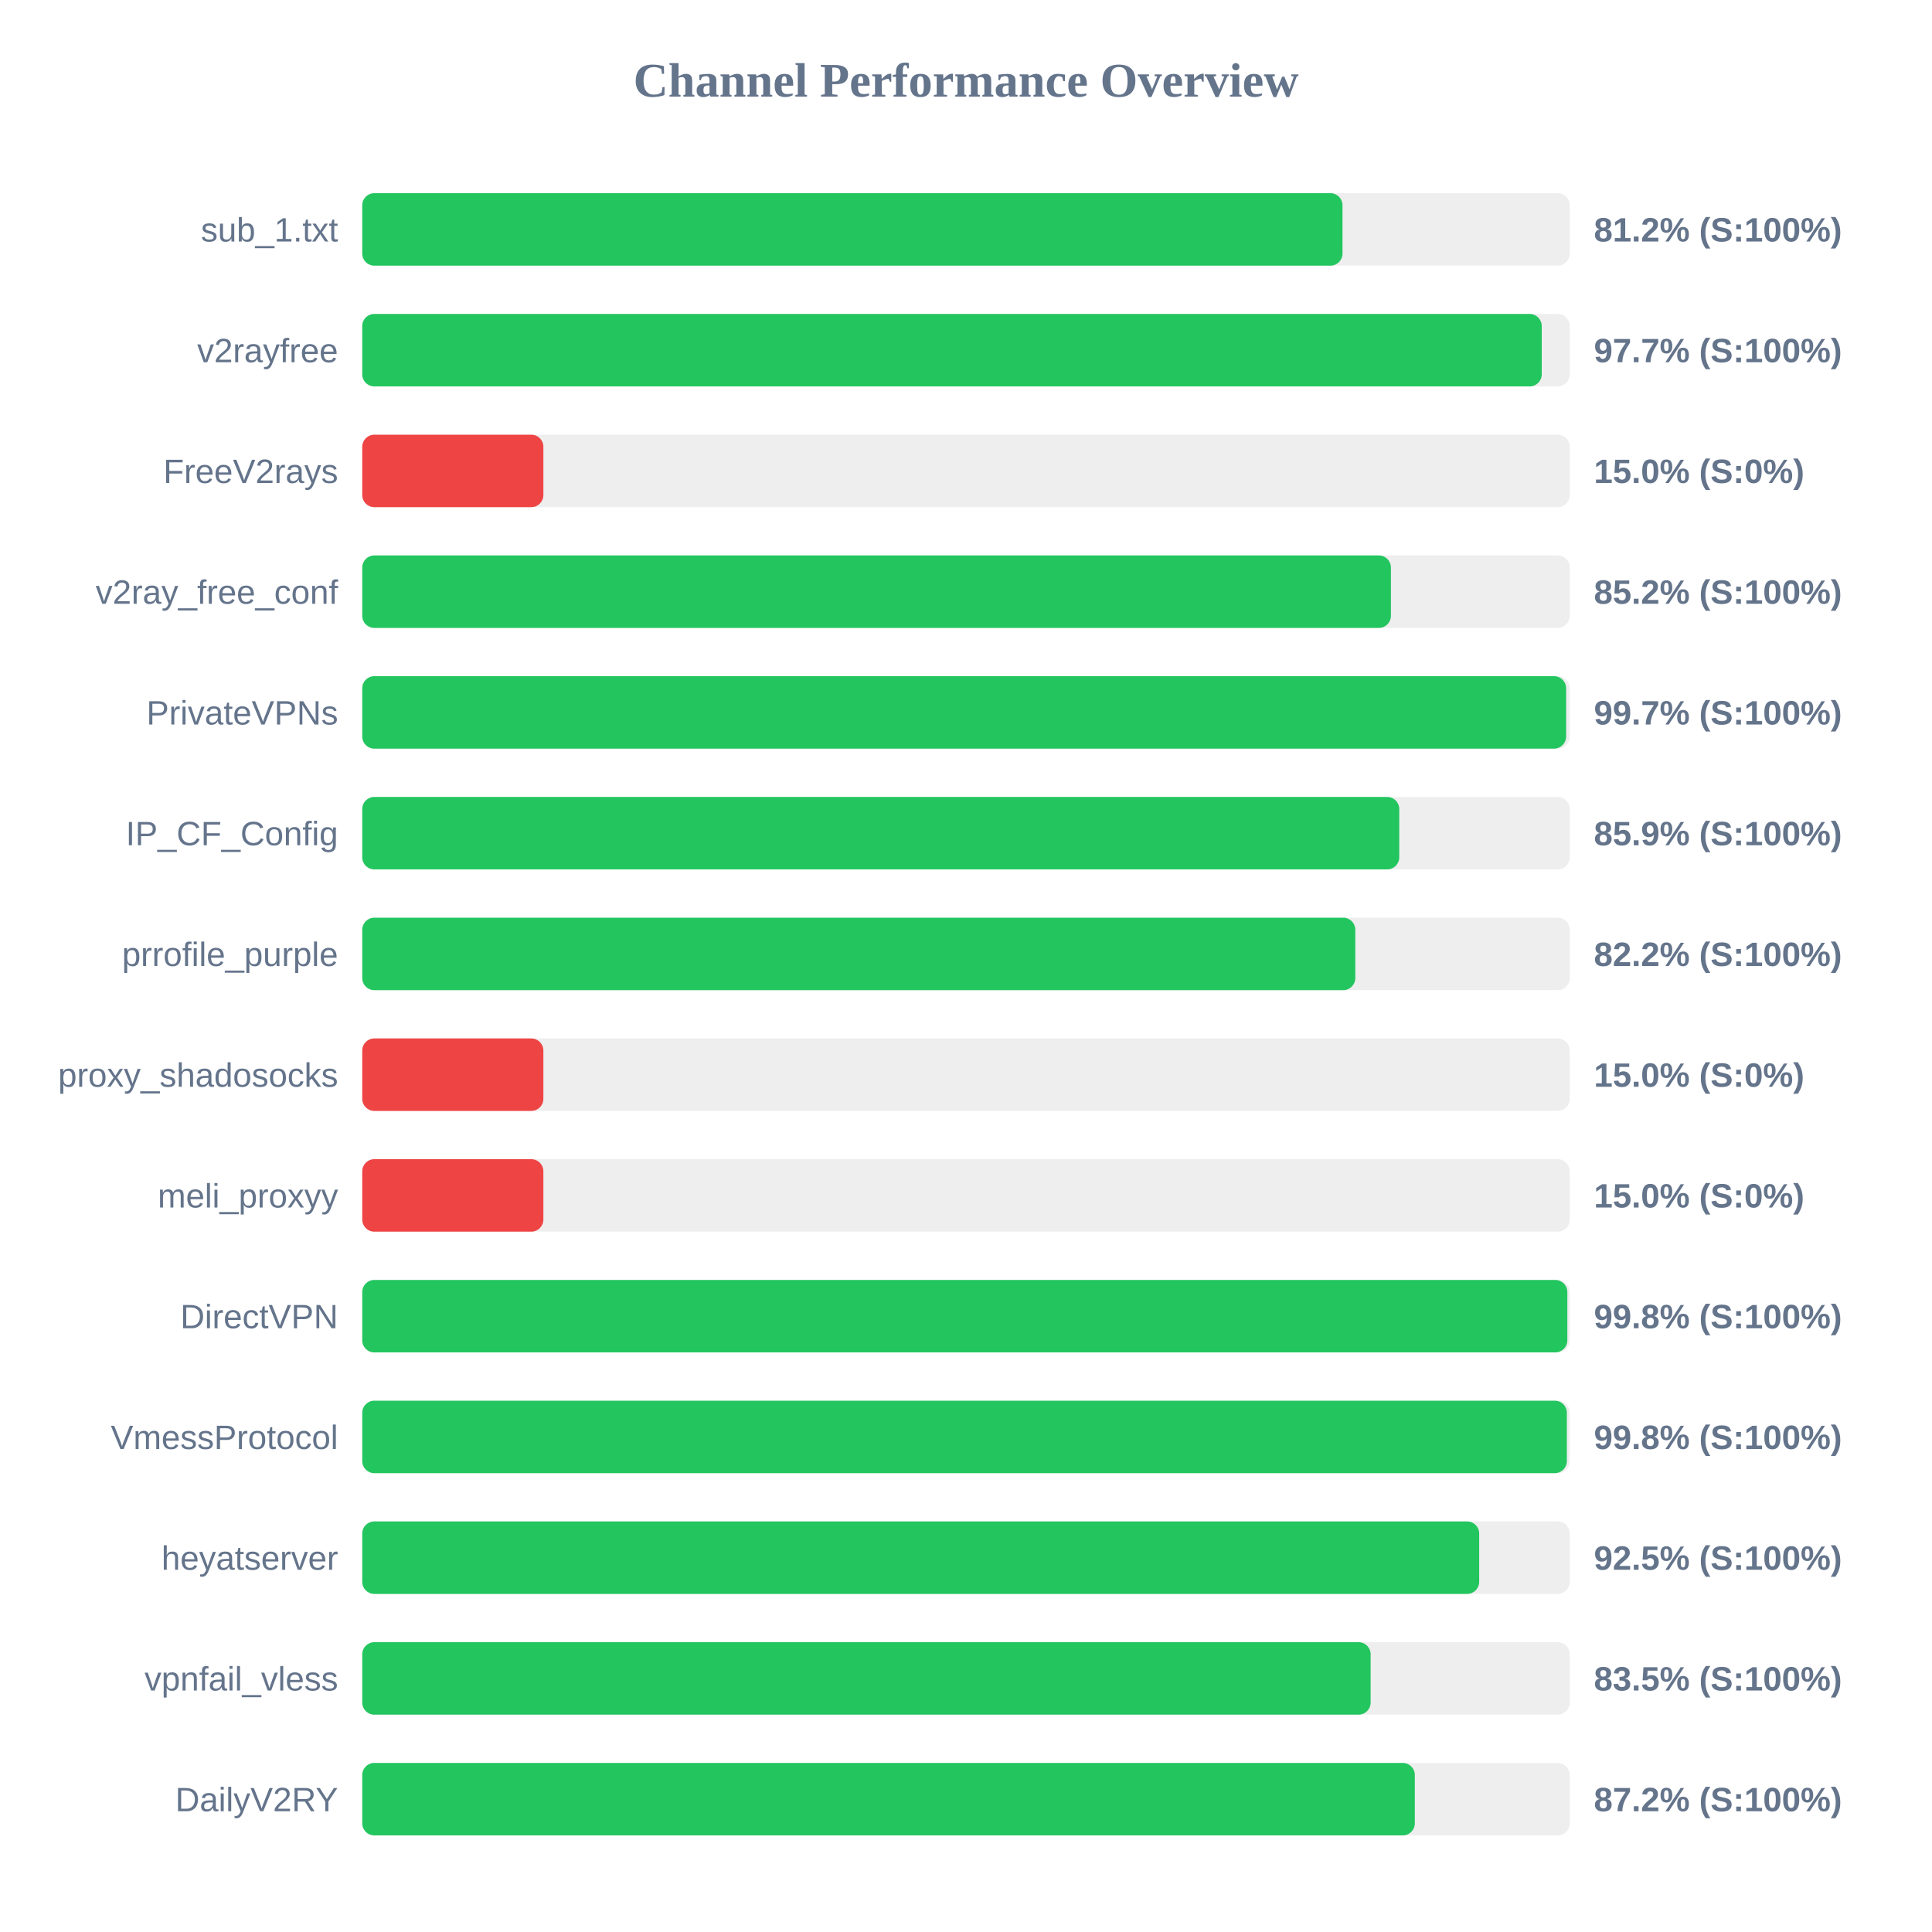
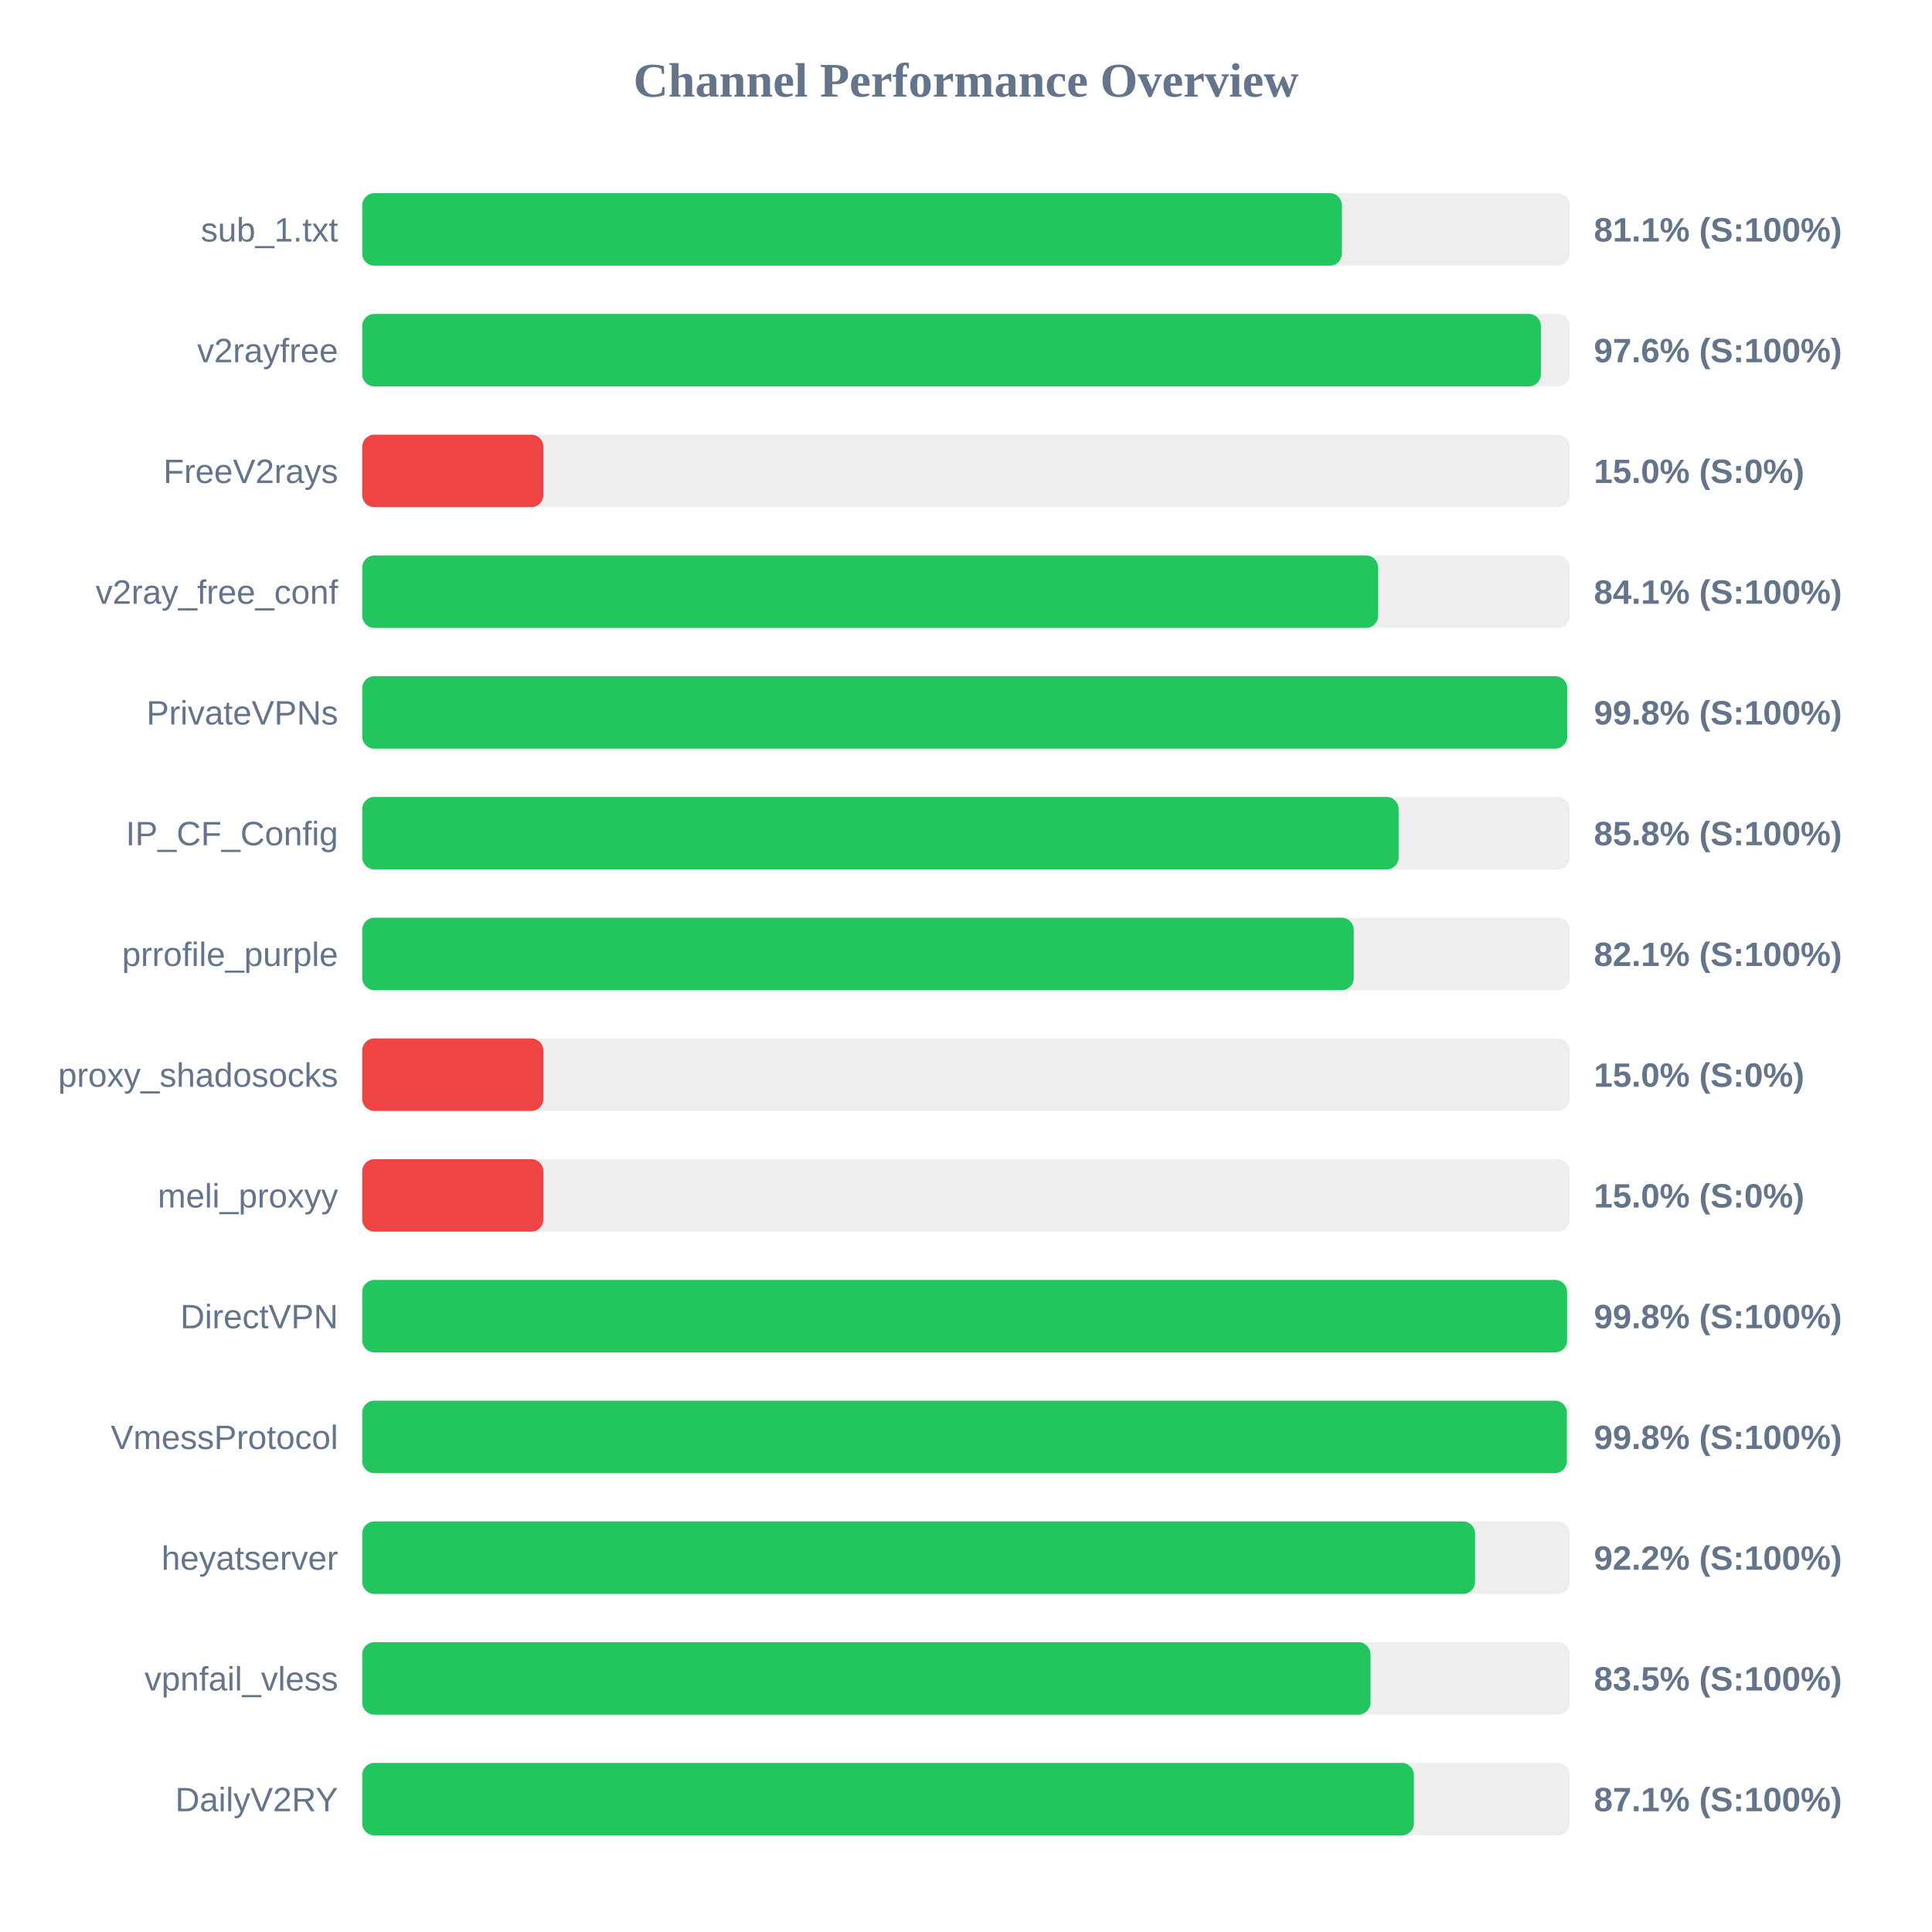
<svg xmlns="http://www.w3.org/2000/svg" width="800" height="800" version="1.1">
  <style>
        .row { font: 14px Arial; fill: #64748b; }
        .score { font: bold 14px Arial; fill: #64748b; }
    </style>
  <text x="400" y="40" text-anchor="middle" font-size="20px" font-weight="bold" fill="#64748b">Channel Performance Overview</text>
  <rect x="150" y="80" width="500" height="30" fill="#eee" rx="5" />
-   <rect x="150" y="80" width="405.9" height="30" fill="#22c55e" rx="5" />
+   <rect x="150" y="80" width="405.65" height="30" fill="#22c55e" rx="5" />
  <text x="140" y="100" text-anchor="end" class="row">sub_1.txt</text>
-   <text x="660" y="100" text-anchor="start" class="score">81.2% (S:100%)</text>
+   <text x="660" y="100" text-anchor="start" class="score">81.1% (S:100%)</text>
  <rect x="150" y="130" width="500" height="30" fill="#eee" rx="5" />
-   <rect x="150" y="130" width="488.4" height="30" fill="#22c55e" rx="5" />
+   <rect x="150" y="130" width="488.05" height="30" fill="#22c55e" rx="5" />
  <text x="140" y="150" text-anchor="end" class="row">v2rayfree</text>
-   <text x="660" y="150" text-anchor="start" class="score">97.7% (S:100%)</text>
+   <text x="660" y="150" text-anchor="start" class="score">97.6% (S:100%)</text>
  <rect x="150" y="180" width="500" height="30" fill="#eee" rx="5" />
  <rect x="150" y="180" width="75.0" height="30" fill="#ef4444" rx="5" />
  <text x="140" y="200" text-anchor="end" class="row">FreeV2rays</text>
  <text x="660" y="200" text-anchor="start" class="score">15.0% (S:0%)</text>
  <rect x="150" y="230" width="500" height="30" fill="#eee" rx="5" />
-   <rect x="150" y="230" width="425.95" height="30" fill="#22c55e" rx="5" />
+   <rect x="150" y="230" width="420.65" height="30" fill="#22c55e" rx="5" />
  <text x="140" y="250" text-anchor="end" class="row">v2ray_free_conf</text>
-   <text x="660" y="250" text-anchor="start" class="score">85.2% (S:100%)</text>
+   <text x="660" y="250" text-anchor="start" class="score">84.1% (S:100%)</text>
  <rect x="150" y="280" width="500" height="30" fill="#eee" rx="5" />
-   <rect x="150" y="280" width="498.5" height="30" fill="#22c55e" rx="5" />
+   <rect x="150" y="280" width="498.95" height="30" fill="#22c55e" rx="5" />
  <text x="140" y="300" text-anchor="end" class="row">PrivateVPNs</text>
-   <text x="660" y="300" text-anchor="start" class="score">99.7% (S:100%)</text>
+   <text x="660" y="300" text-anchor="start" class="score">99.8% (S:100%)</text>
  <rect x="150" y="330" width="500" height="30" fill="#eee" rx="5" />
-   <rect x="150" y="330" width="429.4" height="30" fill="#22c55e" rx="5" />
+   <rect x="150" y="330" width="429.15" height="30" fill="#22c55e" rx="5" />
  <text x="140" y="350" text-anchor="end" class="row">IP_CF_Config</text>
-   <text x="660" y="350" text-anchor="start" class="score">85.9% (S:100%)</text>
+   <text x="660" y="350" text-anchor="start" class="score">85.8% (S:100%)</text>
  <rect x="150" y="380" width="500" height="30" fill="#eee" rx="5" />
-   <rect x="150" y="380" width="411.2" height="30" fill="#22c55e" rx="5" />
+   <rect x="150" y="380" width="410.55" height="30" fill="#22c55e" rx="5" />
  <text x="140" y="400" text-anchor="end" class="row">prrofile_purple</text>
-   <text x="660" y="400" text-anchor="start" class="score">82.2% (S:100%)</text>
+   <text x="660" y="400" text-anchor="start" class="score">82.1% (S:100%)</text>
  <rect x="150" y="430" width="500" height="30" fill="#eee" rx="5" />
  <rect x="150" y="430" width="75.0" height="30" fill="#ef4444" rx="5" />
  <text x="140" y="450" text-anchor="end" class="row">proxy_shadosocks</text>
  <text x="660" y="450" text-anchor="start" class="score">15.0% (S:0%)</text>
  <rect x="150" y="480" width="500" height="30" fill="#eee" rx="5" />
  <rect x="150" y="480" width="75.0" height="30" fill="#ef4444" rx="5" />
  <text x="140" y="500" text-anchor="end" class="row">meli_proxyy</text>
  <text x="660" y="500" text-anchor="start" class="score">15.0% (S:0%)</text>
  <rect x="150" y="530" width="500" height="30" fill="#eee" rx="5" />
-   <rect x="150" y="530" width="499.0" height="30" fill="#22c55e" rx="5" />
+   <rect x="150" y="530" width="498.9" height="30" fill="#22c55e" rx="5" />
  <text x="140" y="550" text-anchor="end" class="row">DirectVPN</text>
  <text x="660" y="550" text-anchor="start" class="score">99.8% (S:100%)</text>
  <rect x="150" y="580" width="500" height="30" fill="#eee" rx="5" />
  <rect x="150" y="580" width="498.8" height="30" fill="#22c55e" rx="5" />
  <text x="140" y="600" text-anchor="end" class="row">VmessProtocol</text>
  <text x="660" y="600" text-anchor="start" class="score">99.8% (S:100%)</text>
  <rect x="150" y="630" width="500" height="30" fill="#eee" rx="5" />
-   <rect x="150" y="630" width="462.5" height="30" fill="#22c55e" rx="5" />
+   <rect x="150" y="630" width="460.8" height="30" fill="#22c55e" rx="5" />
  <text x="140" y="650" text-anchor="end" class="row">heyatserver</text>
-   <text x="660" y="650" text-anchor="start" class="score">92.5% (S:100%)</text>
+   <text x="660" y="650" text-anchor="start" class="score">92.2% (S:100%)</text>
  <rect x="150" y="680" width="500" height="30" fill="#eee" rx="5" />
-   <rect x="150" y="680" width="417.55" height="30" fill="#22c55e" rx="5" />
+   <rect x="150" y="680" width="417.5" height="30" fill="#22c55e" rx="5" />
  <text x="140" y="700" text-anchor="end" class="row">vpnfail_vless</text>
  <text x="660" y="700" text-anchor="start" class="score">83.5% (S:100%)</text>
  <rect x="150" y="730" width="500" height="30" fill="#eee" rx="5" />
-   <rect x="150" y="730" width="435.85" height="30" fill="#22c55e" rx="5" />
+   <rect x="150" y="730" width="435.45" height="30" fill="#22c55e" rx="5" />
  <text x="140" y="750" text-anchor="end" class="row">DailyV2RY</text>
-   <text x="660" y="750" text-anchor="start" class="score">87.2% (S:100%)</text>
+   <text x="660" y="750" text-anchor="start" class="score">87.1% (S:100%)</text>
</svg>
